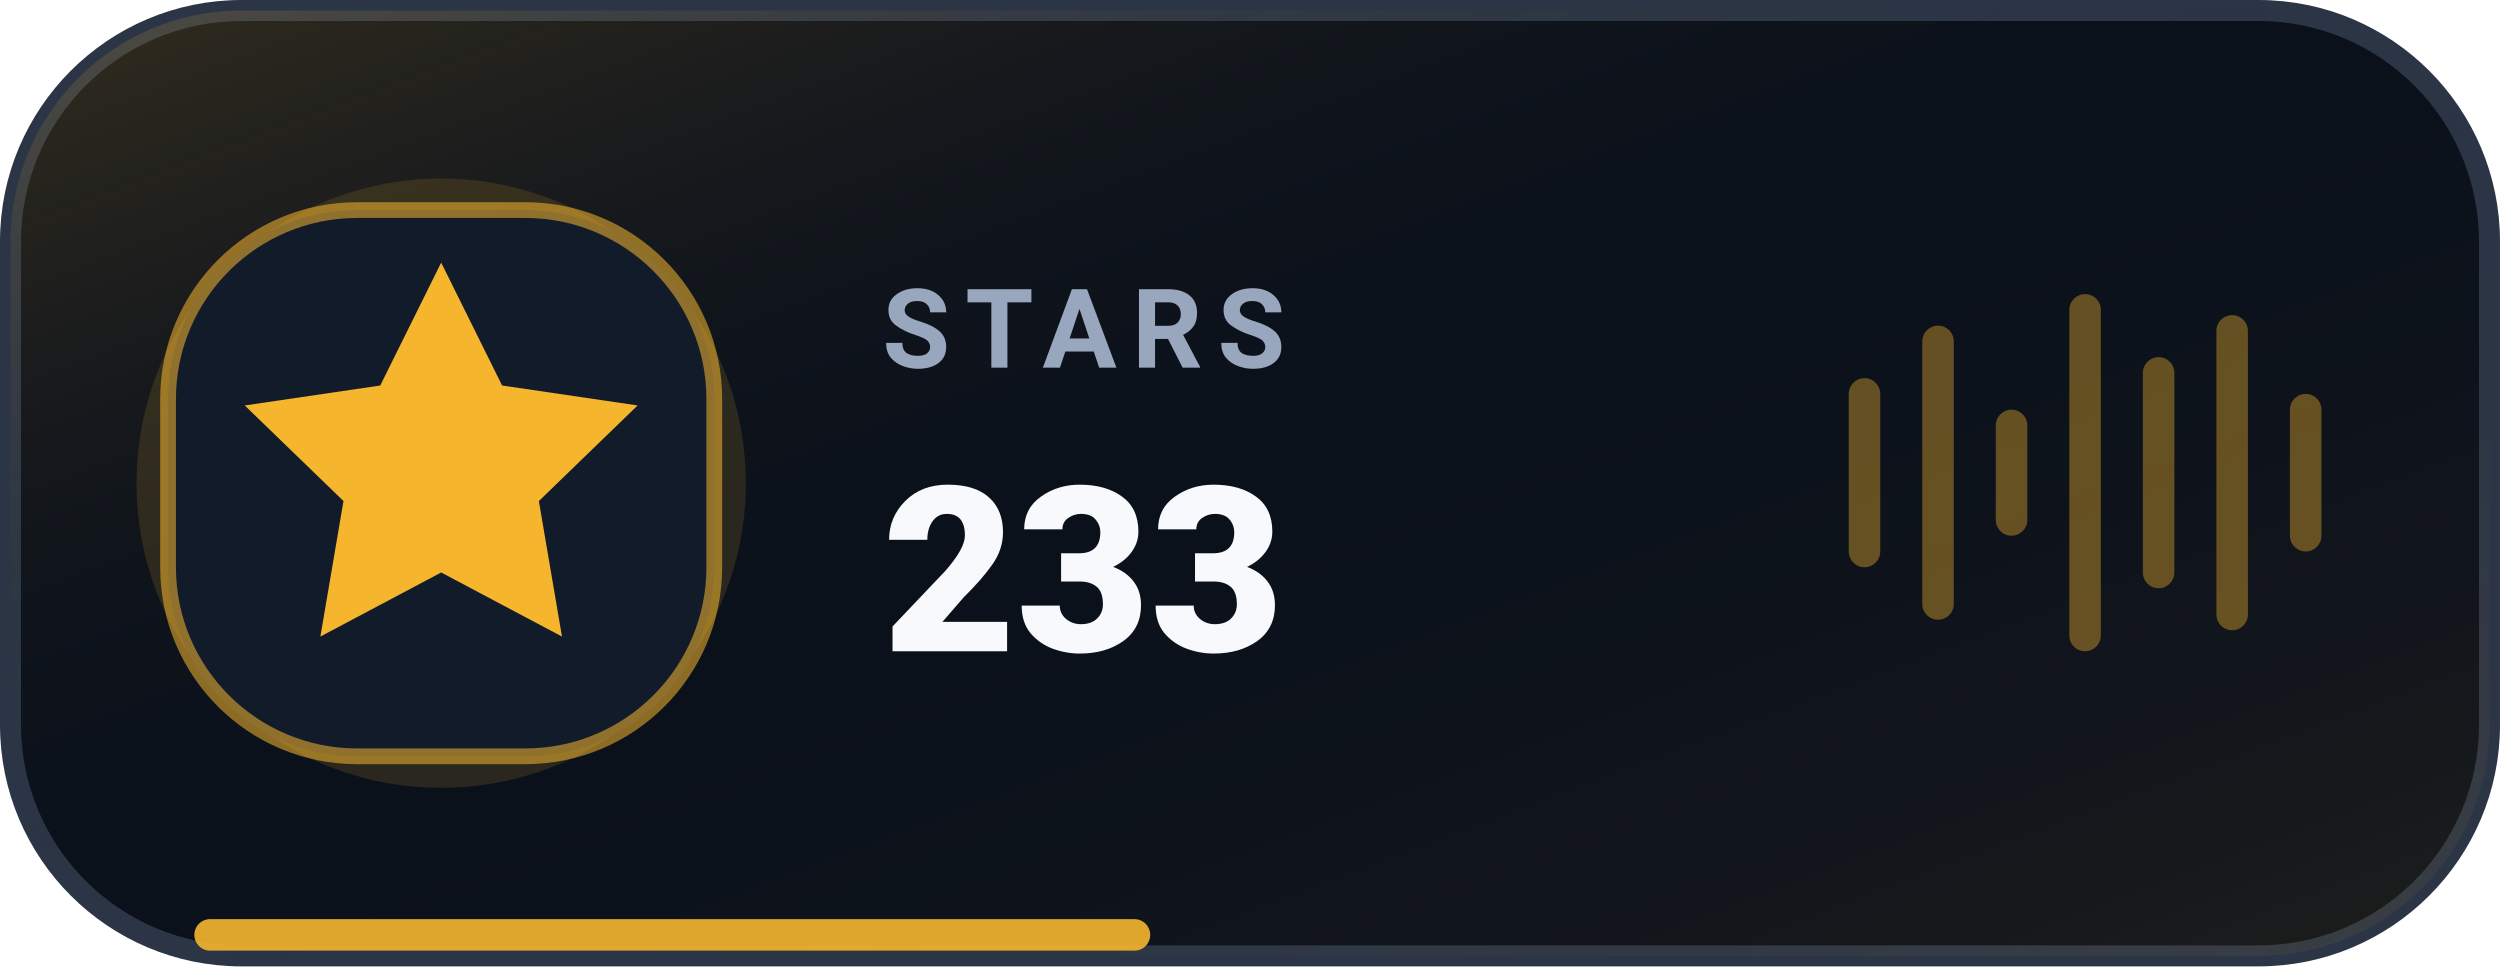
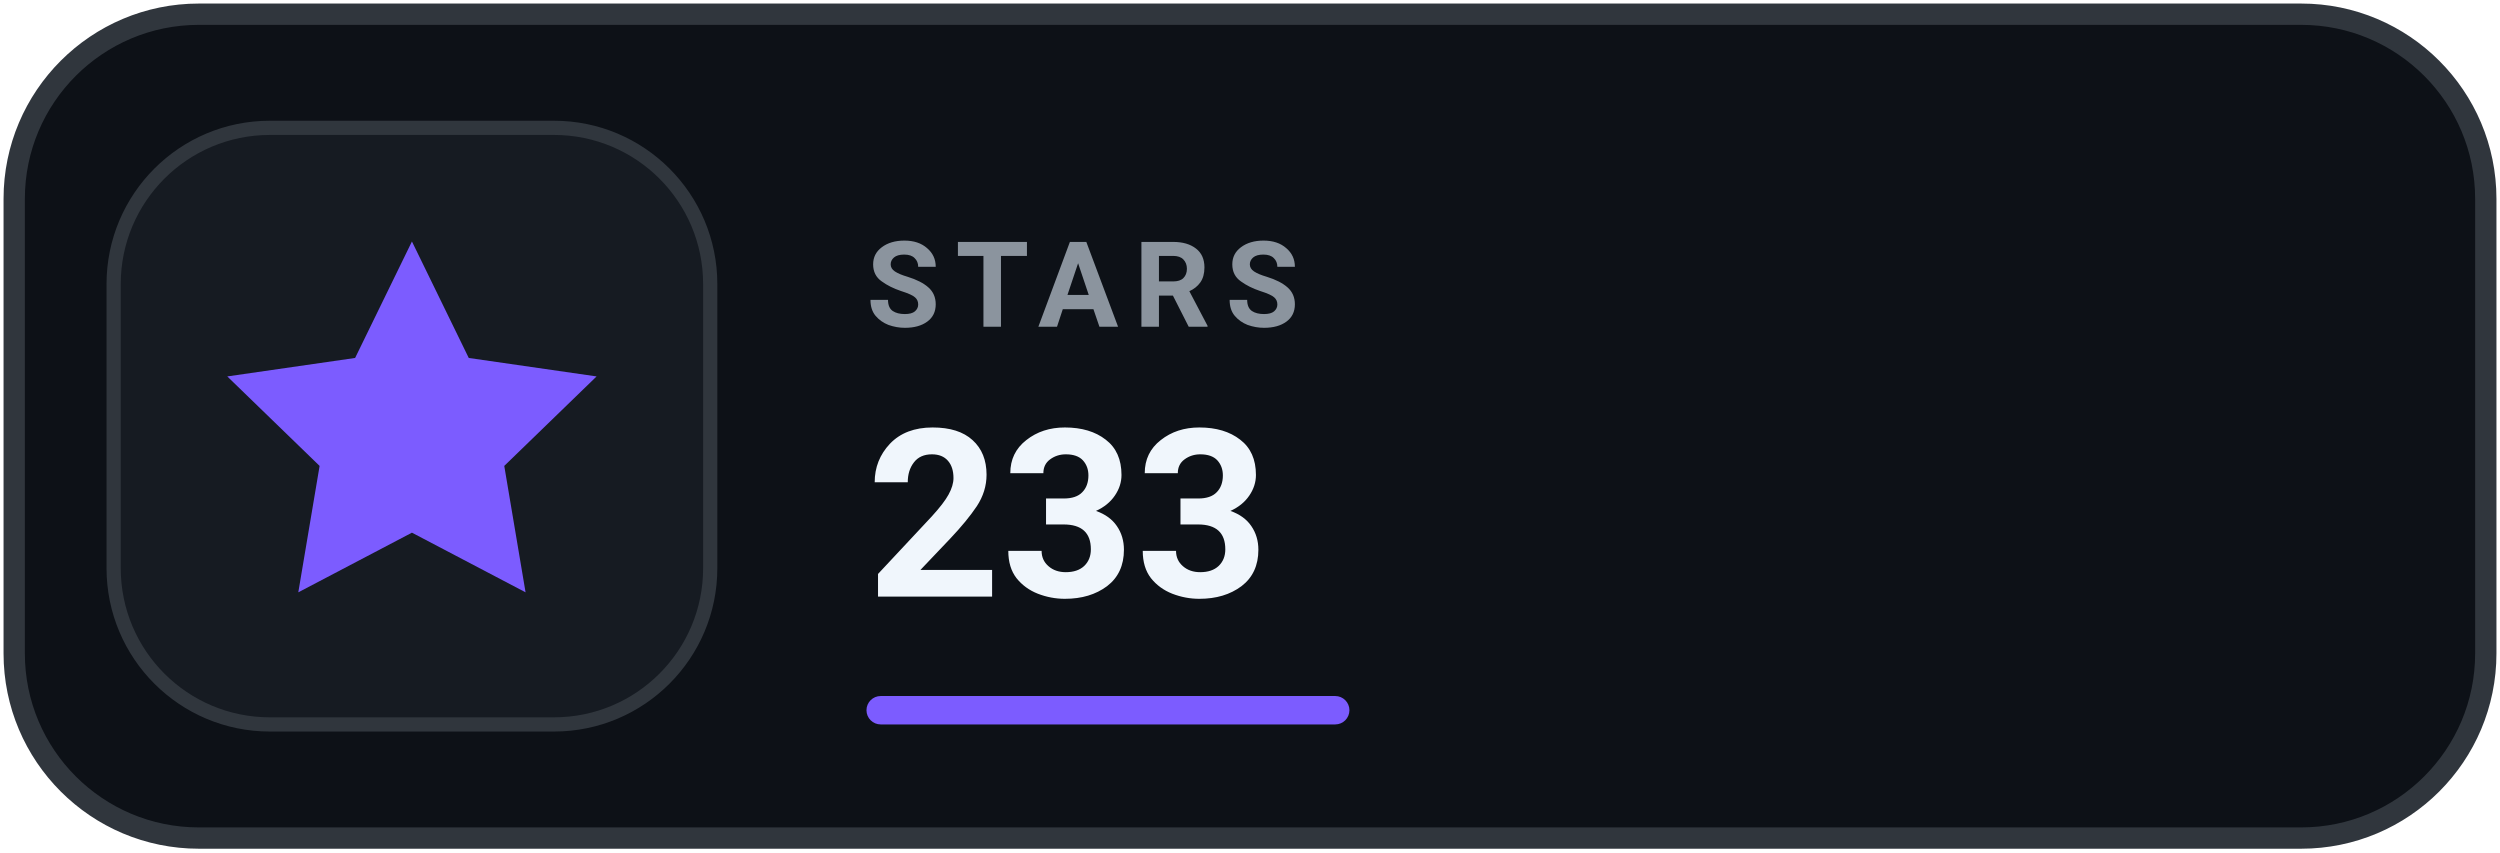
- <svg xmlns="http://www.w3.org/2000/svg" width="238" height="92" viewBox="0 0 238 92" role="img" aria-label="GitHub Stars 233">
-   <defs>
-     <linearGradient id="surface" x1="0" y1="0" x2="1" y2="1">
-       <stop offset="0%" stop-color="#F5B62E" stop-opacity="0.18" />
-       <stop offset="48%" stop-color="#0B111B" stop-opacity="0" />
-       <stop offset="100%" stop-color="#F5B62E" stop-opacity="0.08" />
-     </linearGradient>
-   </defs>
-   <rect x="1" y="1" width="236" height="90" rx="22" fill="#0B111B" stroke="#2B3546" stroke-width="2" />
-   <rect x="1" y="1" width="236" height="90" rx="22" fill="url(#surface)" />
-   <path d="M20 89h88" stroke="#F5B62E" stroke-width="3" stroke-linecap="round" opacity=".9" />
-   <circle cx="42" cy="46" r="29" fill="#F5B62E" opacity=".13" />
-   <rect x="16" y="20" width="52" height="52" rx="18" fill="#121B2A" stroke="#F5B62E" stroke-opacity=".55" stroke-width="1.5" />
-   <g transform="translate(14 18)" style="color:#F5B62E">
-     <path d="m28 7 5.8 11.7 12.9 1.9-9.4 9.1 2.2 12.9L28 36.5 16.5 42.6l2.2-12.9-9.4-9.1 12.9-1.9L28 7Z" fill="currentColor" />
+ <svg xmlns="http://www.w3.org/2000/svg" width="176" height="60" viewBox="0 0 176 60" role="img" aria-label="GitHub Stars 233">
+   <rect x="1" y="1" width="174" height="58" rx="13" fill="#0D1117" stroke="#30363D" stroke-width="1.5" />
+   <rect x="8" y="9" width="42" height="42" rx="11" fill="#161B22" stroke="#30363D" />
+   <g transform="translate(11 11)" style="color:#7C5CFF">
+     <path d="m18 6 4 8.2 9 1.3-6.5 6.3 1.5 8.9-8-4.2-8 4.2 1.5-8.9L5 15.5l9-1.3L18 6Z" fill="currentColor" />
  </g>
-   <text x="84" y="35" fill="#98A7BD" font-family="-apple-system,BlinkMacSystemFont,'Segoe UI',Roboto,Helvetica,Arial,sans-serif" font-size="10.5" font-weight="700" letter-spacing="1.45">STARS</text>
-   <text x="84" y="62" fill="#F7F9FC" font-family="-apple-system,BlinkMacSystemFont,'Segoe UI',Roboto,Helvetica,Arial,sans-serif" font-size="22" font-weight="800">233</text>
-   <g transform="translate(176 28)" fill="#F5B62E" opacity=".38">
-     <rect x="0" y="8" width="3" height="18" rx="1.5" />
-     <rect x="7" y="3" width="3" height="28" rx="1.5" />
-     <rect x="14" y="11" width="3" height="12" rx="1.5" />
-     <rect x="21" y="0" width="3" height="34" rx="1.5" />
-     <rect x="28" y="6" width="3" height="22" rx="1.5" />
-     <rect x="35" y="2" width="3" height="30" rx="1.5" />
-     <rect x="42" y="9.5" width="3" height="15" rx="1.5" />
-   </g>
+   <text x="61" y="23" fill="#8B949E" font-family="-apple-system,BlinkMacSystemFont,'Segoe UI',Roboto,Helvetica,Arial,sans-serif" font-size="8.4" font-weight="700" letter-spacing="1.1">STARS</text>
+   <text x="61" y="42" fill="#F0F6FC" font-family="-apple-system,BlinkMacSystemFont,'Segoe UI',Roboto,Helvetica,Arial,sans-serif" font-size="16.5" font-weight="750">233</text>
+   <rect x="61" y="49" width="34" height="2" rx="1" fill="#7C5CFF" />
</svg>
